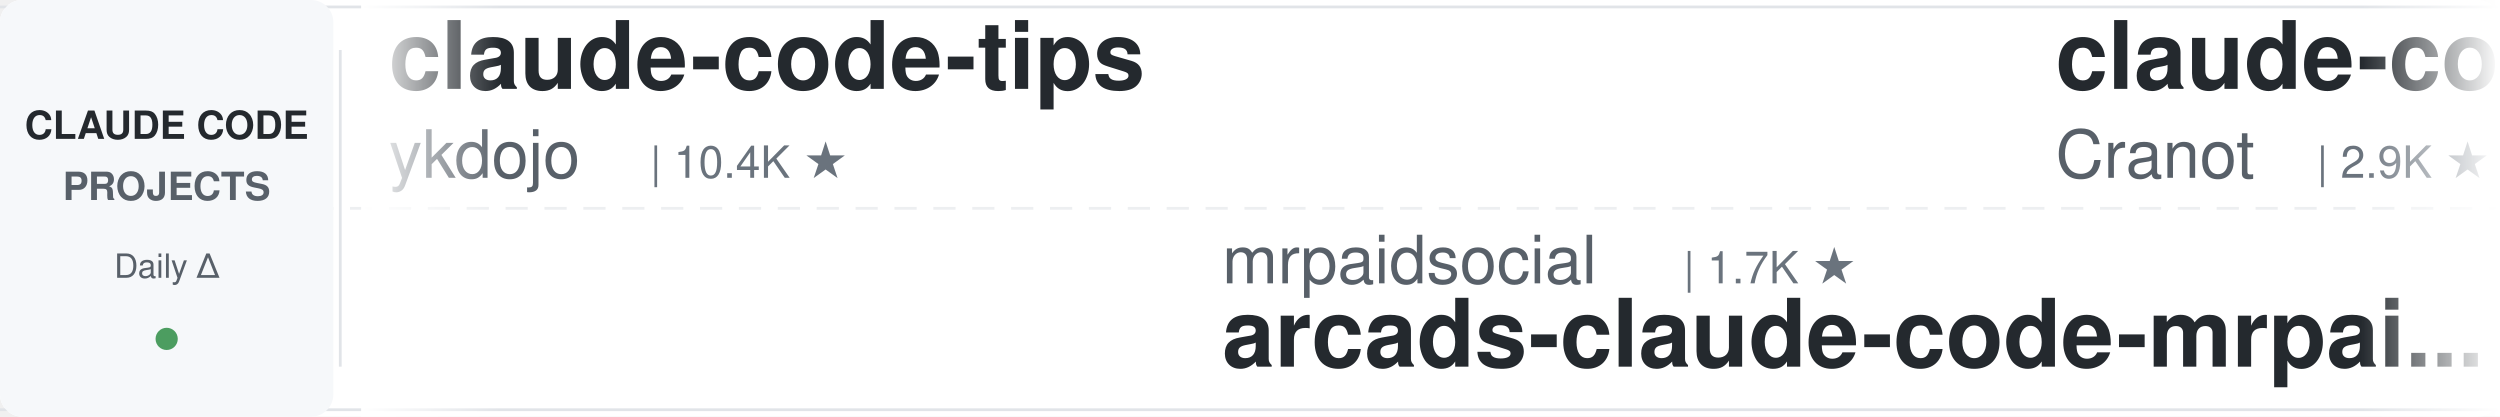
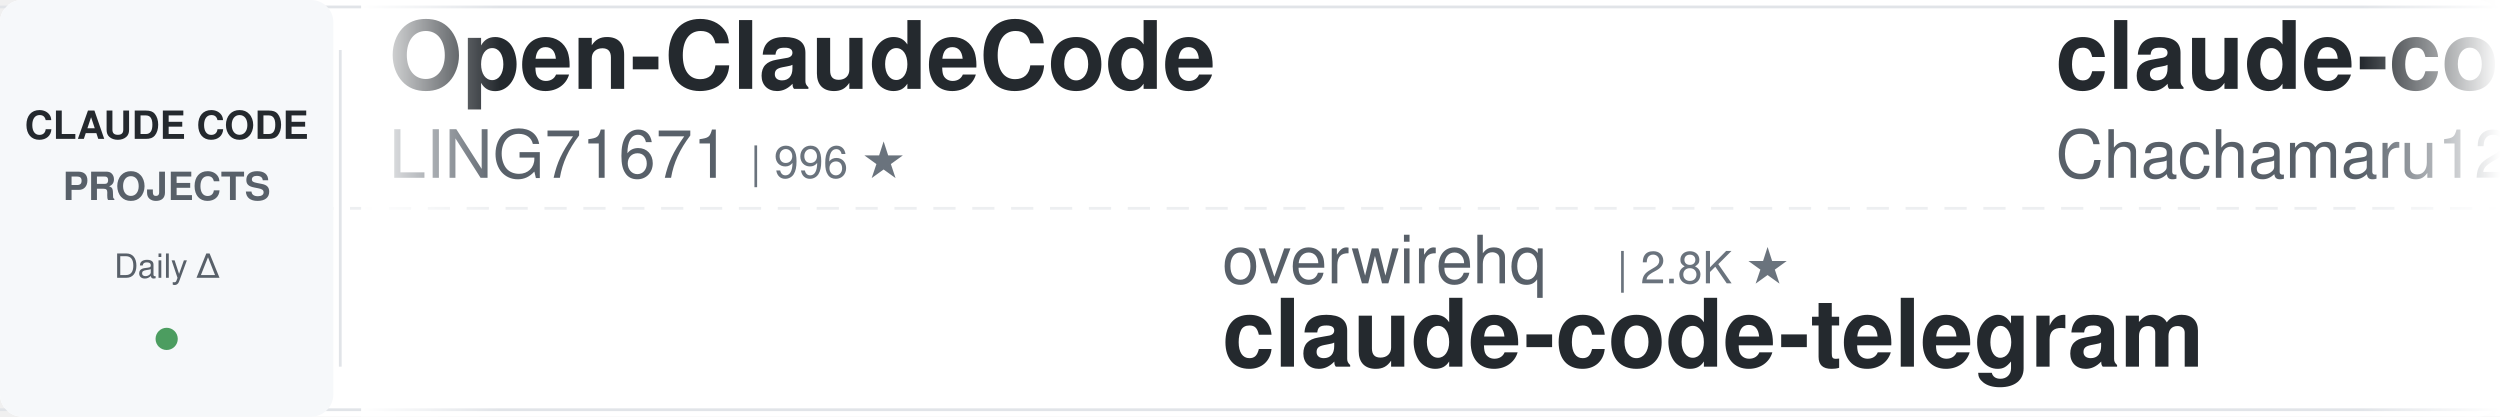
<svg xmlns="http://www.w3.org/2000/svg" width="900" height="150">
  <defs>
    <linearGradient id="leftFade" x1="0%" y1="0%" x2="100%" y2="0%">
      <stop offset="0%" style="stop-color:#ffffff;stop-opacity:1" />
      <stop offset="100%" style="stop-color:#ffffff;stop-opacity:0" />
    </linearGradient>
    <linearGradient id="rightFade" x1="0%" y1="0%" x2="100%" y2="0%">
      <stop offset="0%" style="stop-color:#ffffff;stop-opacity:0" />
      <stop offset="100%" style="stop-color:#ffffff;stop-opacity:1" />
    </linearGradient>
  </defs>
  <rect width="900" height="150" fill="#ffffff" rx="8" />
  <rect x="0" y="2" width="900" height="1" fill="#e1e4e8" />
  <rect x="0" y="147" width="900" height="1" fill="#e1e4e8" />
  <line x1="0" y1="75" x2="900" y2="75" stroke="#e1e4e8" stroke-width="1" stroke-dasharray="8 6" opacity="0.6" />
  <rect x="0" y="0" width="120" height="150" fill="#f6f8fa" rx="8" />
  <text x="60" y="50" font-family="-apple-system, BlinkMacSystemFont, 'Segoe UI', Helvetica, Arial, sans-serif" font-size="14" font-weight="600" fill="#24292e" text-anchor="middle">CLAUDE CODE</text>
  <text x="60" y="72" font-family="-apple-system, BlinkMacSystemFont, 'Segoe UI', Helvetica, Arial, sans-serif" font-size="14" font-weight="600" fill="#586069" text-anchor="middle">PROJECTS</text>
  <text x="60" y="100" font-family="-apple-system, BlinkMacSystemFont, 'Segoe UI', Helvetica, Arial, sans-serif" font-size="12" font-weight="500" fill="#586069" text-anchor="middle">Daily Δ</text>
  <circle cx="60" cy="122" r="4" fill="#22863a" opacity="0.8" />
  <rect x="122" y="18" width="1" height="114" fill="#e1e4e8" />
  <clipPath id="tickerClip">
    <rect x="130" y="0" width="770" height="150" />
  </clipPath>
  <g clip-path="url(#tickerClip)">
    <g id="tickerItems">
      <animateTransform attributeName="transform" attributeType="XML" type="translate" from="0 0" to="-3000 0" dur="54s" repeatCount="indefinite" />
      <g transform="translate(0, 0)">
-         <text x="140" y="32" font-family="-apple-system, BlinkMacSystemFont, 'Segoe UI', Helvetica, Arial, sans-serif" font-size="34" font-weight="600" fill="#24292e">claude-code-tips</text>
-         <text x="140" y="64" font-family="-apple-system, BlinkMacSystemFont, 'Segoe UI', Helvetica, Arial, sans-serif" font-size="24" font-weight="400" fill="#586069">ykdojo</text>
-         <text x="234" y="64" font-family="-apple-system, BlinkMacSystemFont, 'Segoe UI', Helvetica, Arial, sans-serif" font-size="16" font-weight="500" fill="#6a737d">| 10.4K ★</text>
+         <text x="140" y="32" font-family="-apple-system, BlinkMacSystemFont, 'Segoe UI', Helvetica, Arial, sans-serif" font-size="34" font-weight="600" fill="#24292e">Open-ClaudeCode</text>
+         <text x="140" y="64" font-family="-apple-system, BlinkMacSystemFont, 'Segoe UI', Helvetica, Arial, sans-serif" font-size="24" font-weight="400" fill="#586069">LING71671</text>
+         <text x="270" y="64" font-family="-apple-system, BlinkMacSystemFont, 'Segoe UI', Helvetica, Arial, sans-serif" font-size="16" font-weight="500" fill="#6a737d">| 996 ★</text>
      </g>
      <g transform="translate(300, 0)">
-         <text x="140" y="102" font-family="-apple-system, BlinkMacSystemFont, 'Segoe UI', Helvetica, Arial, sans-serif" font-size="24" font-weight="400" fill="#586069">mrpaidsocial</text>
-         <text x="306" y="102" font-family="-apple-system, BlinkMacSystemFont, 'Segoe UI', Helvetica, Arial, sans-serif" font-size="16" font-weight="500" fill="#6a737d">| 1.7K ★</text>
-         <text x="140" y="132" font-family="-apple-system, BlinkMacSystemFont, 'Segoe UI', Helvetica, Arial, sans-serif" font-size="34" font-weight="600" fill="#24292e">arcads-claude-code-mrpai...</text>
+         <text x="140" y="102" font-family="-apple-system, BlinkMacSystemFont, 'Segoe UI', Helvetica, Arial, sans-serif" font-size="24" font-weight="400" fill="#586069">overwirehq</text>
+         <text x="282" y="102" font-family="-apple-system, BlinkMacSystemFont, 'Segoe UI', Helvetica, Arial, sans-serif" font-size="16" font-weight="500" fill="#6a737d">| 2.8K ★</text>
+         <text x="140" y="132" font-family="-apple-system, BlinkMacSystemFont, 'Segoe UI', Helvetica, Arial, sans-serif" font-size="34" font-weight="600" fill="#24292e">claude-code-telegram</text>
      </g>
      <g transform="translate(600, 0)">
-         <text x="140" y="32" font-family="-apple-system, BlinkMacSystemFont, 'Segoe UI', Helvetica, Arial, sans-serif" font-size="34" font-weight="600" fill="#24292e">claude-code-guide</text>
-         <text x="140" y="64" font-family="-apple-system, BlinkMacSystemFont, 'Segoe UI', Helvetica, Arial, sans-serif" font-size="24" font-weight="400" fill="#586069">Cranot</text>
-         <text x="234" y="64" font-family="-apple-system, BlinkMacSystemFont, 'Segoe UI', Helvetica, Arial, sans-serif" font-size="16" font-weight="500" fill="#6a737d">| 2.9K ★</text>
+         <text x="140" y="32" font-family="-apple-system, BlinkMacSystemFont, 'Segoe UI', Helvetica, Arial, sans-serif" font-size="34" font-weight="600" fill="#24292e">claude-code-harness</text>
+         <text x="140" y="64" font-family="-apple-system, BlinkMacSystemFont, 'Segoe UI', Helvetica, Arial, sans-serif" font-size="24" font-weight="400" fill="#586069">Chachamaru127</text>
+         <text x="318" y="64" font-family="-apple-system, BlinkMacSystemFont, 'Segoe UI', Helvetica, Arial, sans-serif" font-size="16" font-weight="500" fill="#6a737d">| 3.2K ★</text>
      </g>
      <g transform="translate(900, 0)">
-         <text x="140" y="102" font-family="-apple-system, BlinkMacSystemFont, 'Segoe UI', Helvetica, Arial, sans-serif" font-size="24" font-weight="400" fill="#586069">Pimzino</text>
-         <text x="246" y="102" font-family="-apple-system, BlinkMacSystemFont, 'Segoe UI', Helvetica, Arial, sans-serif" font-size="16" font-weight="500" fill="#6a737d">| 3.9K ★</text>
-         <text x="140" y="132" font-family="-apple-system, BlinkMacSystemFont, 'Segoe UI', Helvetica, Arial, sans-serif" font-size="34" font-weight="600" fill="#24292e">claude-code-spec-workflo...</text>
+         <text x="140" y="102" font-family="-apple-system, BlinkMacSystemFont, 'Segoe UI', Helvetica, Arial, sans-serif" font-size="24" font-weight="400" fill="#586069">VILA-Lab</text>
+         <text x="258" y="102" font-family="-apple-system, BlinkMacSystemFont, 'Segoe UI', Helvetica, Arial, sans-serif" font-size="16" font-weight="500" fill="#6a737d">| 2.3K ★</text>
+         <text x="140" y="132" font-family="-apple-system, BlinkMacSystemFont, 'Segoe UI', Helvetica, Arial, sans-serif" font-size="34" font-weight="600" fill="#24292e">Dive-into-Claude-Code</text>
      </g>
      <g transform="translate(1200, 0)">
        <text x="140" y="32" font-family="-apple-system, BlinkMacSystemFont, 'Segoe UI', Helvetica, Arial, sans-serif" font-size="34" font-weight="600" fill="#24292e">claude-code-proxy</text>
-         <text x="140" y="64" font-family="-apple-system, BlinkMacSystemFont, 'Segoe UI', Helvetica, Arial, sans-serif" font-size="24" font-weight="400" fill="#586069">fuergaosi233</text>
-         <text x="306" y="64" font-family="-apple-system, BlinkMacSystemFont, 'Segoe UI', Helvetica, Arial, sans-serif" font-size="16" font-weight="500" fill="#6a737d">| 2.8K ★</text>
+         <text x="140" y="64" font-family="-apple-system, BlinkMacSystemFont, 'Segoe UI', Helvetica, Arial, sans-serif" font-size="24" font-weight="400" fill="#586069">1rgs</text>
+         <text x="210" y="64" font-family="-apple-system, BlinkMacSystemFont, 'Segoe UI', Helvetica, Arial, sans-serif" font-size="16" font-weight="500" fill="#6a737d">| 3.8K ★</text>
      </g>
      <g transform="translate(1500, 0)">
-         <text x="140" y="102" font-family="-apple-system, BlinkMacSystemFont, 'Segoe UI', Helvetica, Arial, sans-serif" font-size="24" font-weight="400" fill="#586069">ponponon</text>
-         <text x="258" y="102" font-family="-apple-system, BlinkMacSystemFont, 'Segoe UI', Helvetica, Arial, sans-serif" font-size="16" font-weight="500" fill="#6a737d">| 2.3K ★</text>
-         <text x="140" y="132" font-family="-apple-system, BlinkMacSystemFont, 'Segoe UI', Helvetica, Arial, sans-serif" font-size="34" font-weight="600" fill="#24292e">claude_code_src</text>
+         <text x="140" y="102" font-family="-apple-system, BlinkMacSystemFont, 'Segoe UI', Helvetica, Arial, sans-serif" font-size="24" font-weight="400" fill="#586069">lorryjovens-hub</text>
+         <text x="342" y="102" font-family="-apple-system, BlinkMacSystemFont, 'Segoe UI', Helvetica, Arial, sans-serif" font-size="16" font-weight="500" fill="#6a737d">| 1.7K ★</text>
+         <text x="140" y="132" font-family="-apple-system, BlinkMacSystemFont, 'Segoe UI', Helvetica, Arial, sans-serif" font-size="34" font-weight="600" fill="#24292e">claude-code-rust</text>
      </g>
      <g transform="translate(1800, 0)">
-         <text x="140" y="32" font-family="-apple-system, BlinkMacSystemFont, 'Segoe UI', Helvetica, Arial, sans-serif" font-size="34" font-weight="600" fill="#24292e">claude-code-action</text>
-         <text x="140" y="64" font-family="-apple-system, BlinkMacSystemFont, 'Segoe UI', Helvetica, Arial, sans-serif" font-size="24" font-weight="400" fill="#586069">anthropics</text>
-         <text x="282" y="64" font-family="-apple-system, BlinkMacSystemFont, 'Segoe UI', Helvetica, Arial, sans-serif" font-size="16" font-weight="500" fill="#6a737d">| 10.1K ★</text>
+         <text x="140" y="32" font-family="-apple-system, BlinkMacSystemFont, 'Segoe UI', Helvetica, Arial, sans-serif" font-size="34" font-weight="600" fill="#24292e">Claude-Code-Quest</text>
+         <text x="140" y="64" font-family="-apple-system, BlinkMacSystemFont, 'Segoe UI', Helvetica, Arial, sans-serif" font-size="24" font-weight="400" fill="#586069">wesammustafa</text>
+         <text x="306" y="64" font-family="-apple-system, BlinkMacSystemFont, 'Segoe UI', Helvetica, Arial, sans-serif" font-size="16" font-weight="500" fill="#6a737d">| 3.7K ★</text>
      </g>
      <g transform="translate(2100, 0)">
-         <text x="140" y="102" font-family="-apple-system, BlinkMacSystemFont, 'Segoe UI', Helvetica, Arial, sans-serif" font-size="24" font-weight="400" fill="#586069">https-deeplearning-ai</text>
-         <text x="414" y="102" font-family="-apple-system, BlinkMacSystemFont, 'Segoe UI', Helvetica, Arial, sans-serif" font-size="16" font-weight="500" fill="#6a737d">| 569 ★</text>
-         <text x="140" y="132" font-family="-apple-system, BlinkMacSystemFont, 'Segoe UI', Helvetica, Arial, sans-serif" font-size="34" font-weight="600" fill="#24292e">sc-claude-code-files</text>
+         <text x="140" y="102" font-family="-apple-system, BlinkMacSystemFont, 'Segoe UI', Helvetica, Arial, sans-serif" font-size="24" font-weight="400" fill="#586069">shareAI-lab</text>
+         <text x="294" y="102" font-family="-apple-system, BlinkMacSystemFont, 'Segoe UI', Helvetica, Arial, sans-serif" font-size="16" font-weight="500" fill="#6a737d">| 81.0K ★</text>
+         <text x="140" y="132" font-family="-apple-system, BlinkMacSystemFont, 'Segoe UI', Helvetica, Arial, sans-serif" font-size="34" font-weight="600" fill="#24292e">learn-claude-code</text>
      </g>
      <g transform="translate(2400, 0)">
-         <text x="140" y="32" font-family="-apple-system, BlinkMacSystemFont, 'Segoe UI', Helvetica, Arial, sans-serif" font-size="34" font-weight="600" fill="#24292e">Auto-claude-code-researc...</text>
-         <text x="140" y="64" font-family="-apple-system, BlinkMacSystemFont, 'Segoe UI', Helvetica, Arial, sans-serif" font-size="24" font-weight="400" fill="#586069">wanshuiyin</text>
-         <text x="282" y="64" font-family="-apple-system, BlinkMacSystemFont, 'Segoe UI', Helvetica, Arial, sans-serif" font-size="16" font-weight="500" fill="#6a737d">| 20.0K ★</text>
+         <text x="140" y="32" font-family="-apple-system, BlinkMacSystemFont, 'Segoe UI', Helvetica, Arial, sans-serif" font-size="34" font-weight="600" fill="#24292e">ralph-claude-code</text>
+         <text x="140" y="64" font-family="-apple-system, BlinkMacSystemFont, 'Segoe UI', Helvetica, Arial, sans-serif" font-size="24" font-weight="400" fill="#586069">frankbria</text>
+         <text x="270" y="64" font-family="-apple-system, BlinkMacSystemFont, 'Segoe UI', Helvetica, Arial, sans-serif" font-size="16" font-weight="500" fill="#6a737d">| 9.7K ★</text>
      </g>
      <g transform="translate(2700, 0)">
-         <text x="140" y="102" font-family="-apple-system, BlinkMacSystemFont, 'Segoe UI', Helvetica, Arial, sans-serif" font-size="24" font-weight="400" fill="#586069">frankbria</text>
-         <text x="270" y="102" font-family="-apple-system, BlinkMacSystemFont, 'Segoe UI', Helvetica, Arial, sans-serif" font-size="16" font-weight="500" fill="#6a737d">| 9.7K ★</text>
-         <text x="140" y="132" font-family="-apple-system, BlinkMacSystemFont, 'Segoe UI', Helvetica, Arial, sans-serif" font-size="34" font-weight="600" fill="#24292e">ralph-claude-code</text>
+         <text x="140" y="102" font-family="-apple-system, BlinkMacSystemFont, 'Segoe UI', Helvetica, Arial, sans-serif" font-size="24" font-weight="400" fill="#586069">Yeachan-Heo</text>
+         <text x="294" y="102" font-family="-apple-system, BlinkMacSystemFont, 'Segoe UI', Helvetica, Arial, sans-serif" font-size="16" font-weight="500" fill="#6a737d">| 41.1K ★</text>
+         <text x="140" y="132" font-family="-apple-system, BlinkMacSystemFont, 'Segoe UI', Helvetica, Arial, sans-serif" font-size="34" font-weight="600" fill="#24292e">oh-my-claudecode</text>
      </g>
      <g transform="translate(3000, 0)">
-         <text x="140" y="32" font-family="-apple-system, BlinkMacSystemFont, 'Segoe UI', Helvetica, Arial, sans-serif" font-size="34" font-weight="600" fill="#24292e">claude-code-tips</text>
-         <text x="140" y="64" font-family="-apple-system, BlinkMacSystemFont, 'Segoe UI', Helvetica, Arial, sans-serif" font-size="24" font-weight="400" fill="#586069">ykdojo</text>
-         <text x="234" y="64" font-family="-apple-system, BlinkMacSystemFont, 'Segoe UI', Helvetica, Arial, sans-serif" font-size="16" font-weight="500" fill="#6a737d">| 10.4K ★</text>
+         <text x="140" y="32" font-family="-apple-system, BlinkMacSystemFont, 'Segoe UI', Helvetica, Arial, sans-serif" font-size="34" font-weight="600" fill="#24292e">Open-ClaudeCode</text>
+         <text x="140" y="64" font-family="-apple-system, BlinkMacSystemFont, 'Segoe UI', Helvetica, Arial, sans-serif" font-size="24" font-weight="400" fill="#586069">LING71671</text>
+         <text x="270" y="64" font-family="-apple-system, BlinkMacSystemFont, 'Segoe UI', Helvetica, Arial, sans-serif" font-size="16" font-weight="500" fill="#6a737d">| 996 ★</text>
      </g>
      <g transform="translate(3300, 0)">
-         <text x="140" y="102" font-family="-apple-system, BlinkMacSystemFont, 'Segoe UI', Helvetica, Arial, sans-serif" font-size="24" font-weight="400" fill="#586069">mrpaidsocial</text>
-         <text x="306" y="102" font-family="-apple-system, BlinkMacSystemFont, 'Segoe UI', Helvetica, Arial, sans-serif" font-size="16" font-weight="500" fill="#6a737d">| 1.7K ★</text>
-         <text x="140" y="132" font-family="-apple-system, BlinkMacSystemFont, 'Segoe UI', Helvetica, Arial, sans-serif" font-size="34" font-weight="600" fill="#24292e">arcads-claude-code-mrpai...</text>
+         <text x="140" y="102" font-family="-apple-system, BlinkMacSystemFont, 'Segoe UI', Helvetica, Arial, sans-serif" font-size="24" font-weight="400" fill="#586069">overwirehq</text>
+         <text x="282" y="102" font-family="-apple-system, BlinkMacSystemFont, 'Segoe UI', Helvetica, Arial, sans-serif" font-size="16" font-weight="500" fill="#6a737d">| 2.8K ★</text>
+         <text x="140" y="132" font-family="-apple-system, BlinkMacSystemFont, 'Segoe UI', Helvetica, Arial, sans-serif" font-size="34" font-weight="600" fill="#24292e">claude-code-telegram</text>
      </g>
      <g transform="translate(3600, 0)">
-         <text x="140" y="32" font-family="-apple-system, BlinkMacSystemFont, 'Segoe UI', Helvetica, Arial, sans-serif" font-size="34" font-weight="600" fill="#24292e">claude-code-guide</text>
-         <text x="140" y="64" font-family="-apple-system, BlinkMacSystemFont, 'Segoe UI', Helvetica, Arial, sans-serif" font-size="24" font-weight="400" fill="#586069">Cranot</text>
-         <text x="234" y="64" font-family="-apple-system, BlinkMacSystemFont, 'Segoe UI', Helvetica, Arial, sans-serif" font-size="16" font-weight="500" fill="#6a737d">| 2.9K ★</text>
+         <text x="140" y="32" font-family="-apple-system, BlinkMacSystemFont, 'Segoe UI', Helvetica, Arial, sans-serif" font-size="34" font-weight="600" fill="#24292e">claude-code-harness</text>
+         <text x="140" y="64" font-family="-apple-system, BlinkMacSystemFont, 'Segoe UI', Helvetica, Arial, sans-serif" font-size="24" font-weight="400" fill="#586069">Chachamaru127</text>
+         <text x="318" y="64" font-family="-apple-system, BlinkMacSystemFont, 'Segoe UI', Helvetica, Arial, sans-serif" font-size="16" font-weight="500" fill="#6a737d">| 3.2K ★</text>
      </g>
      <g transform="translate(3900, 0)">
-         <text x="140" y="102" font-family="-apple-system, BlinkMacSystemFont, 'Segoe UI', Helvetica, Arial, sans-serif" font-size="24" font-weight="400" fill="#586069">Pimzino</text>
-         <text x="246" y="102" font-family="-apple-system, BlinkMacSystemFont, 'Segoe UI', Helvetica, Arial, sans-serif" font-size="16" font-weight="500" fill="#6a737d">| 3.9K ★</text>
-         <text x="140" y="132" font-family="-apple-system, BlinkMacSystemFont, 'Segoe UI', Helvetica, Arial, sans-serif" font-size="34" font-weight="600" fill="#24292e">claude-code-spec-workflo...</text>
+         <text x="140" y="102" font-family="-apple-system, BlinkMacSystemFont, 'Segoe UI', Helvetica, Arial, sans-serif" font-size="24" font-weight="400" fill="#586069">VILA-Lab</text>
+         <text x="258" y="102" font-family="-apple-system, BlinkMacSystemFont, 'Segoe UI', Helvetica, Arial, sans-serif" font-size="16" font-weight="500" fill="#6a737d">| 2.3K ★</text>
+         <text x="140" y="132" font-family="-apple-system, BlinkMacSystemFont, 'Segoe UI', Helvetica, Arial, sans-serif" font-size="34" font-weight="600" fill="#24292e">Dive-into-Claude-Code</text>
      </g>
    </g>
  </g>
  <rect x="130" y="0" width="50" height="150" fill="url(#leftFade)" />
  <rect x="850" y="0" width="50" height="150" fill="url(#rightFade)" />
</svg>
